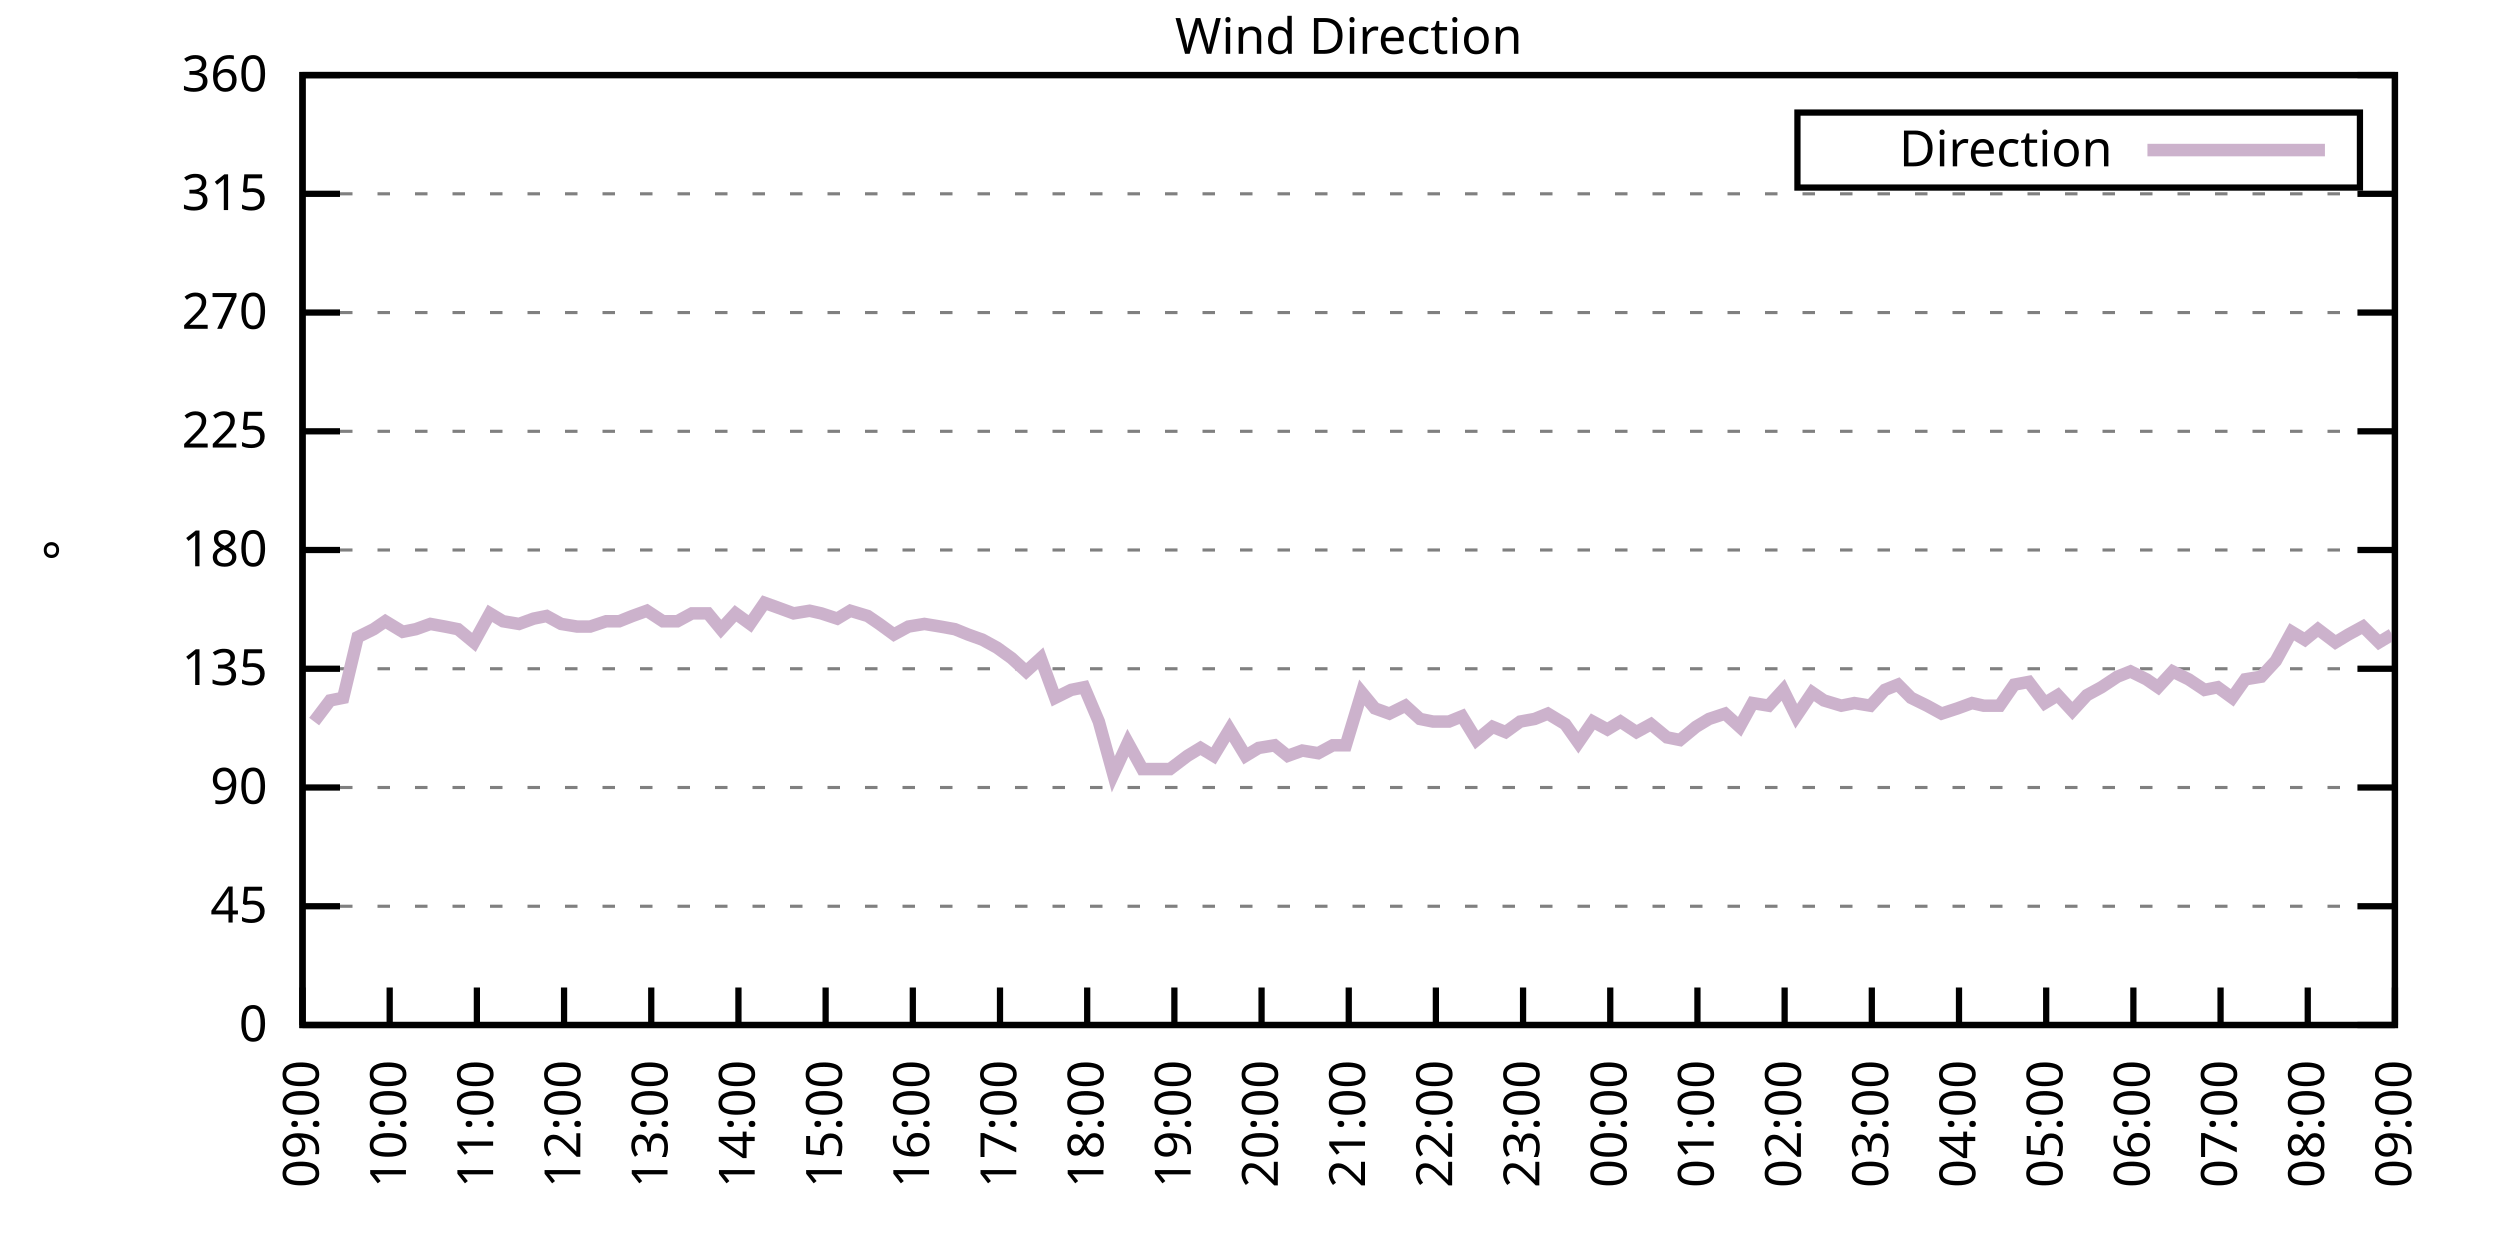
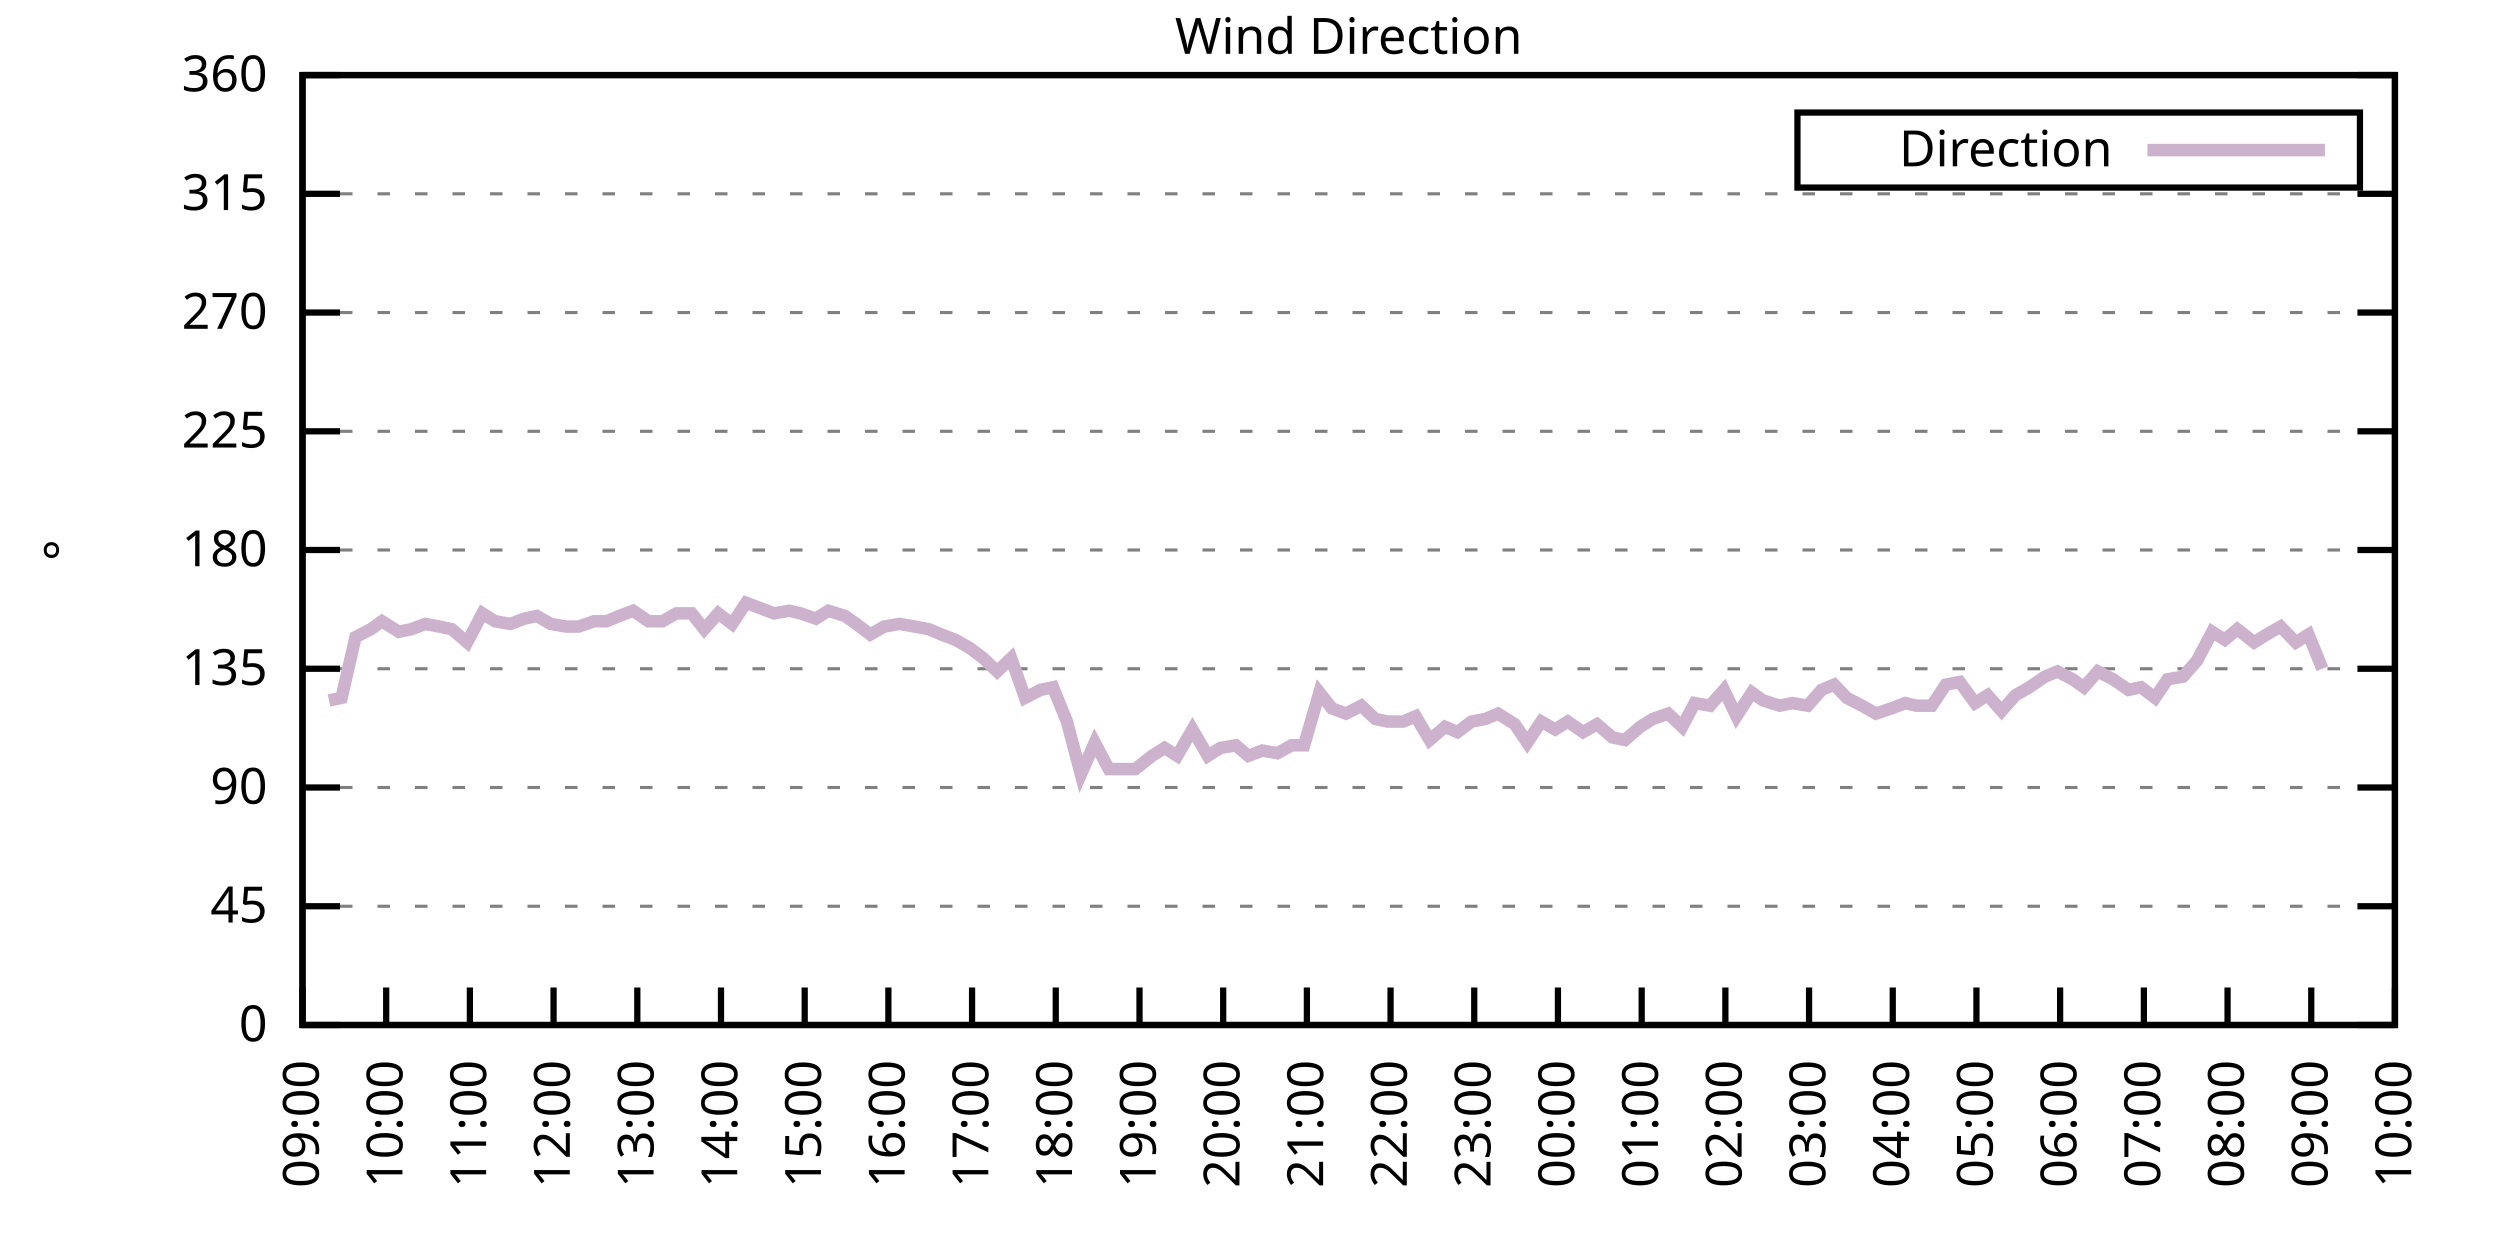
<svg xmlns="http://www.w3.org/2000/svg" xmlns:xlink="http://www.w3.org/1999/xlink" width="400" height="200" viewBox="0 0 400 200">
  <g id="gnuplot_canvas">
    <rect x="0" y="0" width="400" height="200" fill="none" />
    <defs>
      <circle id="gpDot" r="0.5" stroke-width="0.5" stroke="currentColor" />
      <path id="gpPt0" stroke-width="0.333" stroke="currentColor" d="M-1,0 h2 M0,-1 v2" />
      <path id="gpPt1" stroke-width="0.333" stroke="currentColor" d="M-1,-1 L1,1 M1,-1 L-1,1" />
      <path id="gpPt2" stroke-width="0.333" stroke="currentColor" d="M-1,0 L1,0 M0,-1 L0,1 M-1,-1 L1,1 M-1,1 L1,-1" />
      <rect id="gpPt3" stroke-width="0.333" stroke="currentColor" x="-1" y="-1" width="2" height="2" />
      <rect id="gpPt4" stroke-width="0.333" stroke="currentColor" fill="currentColor" x="-1" y="-1" width="2" height="2" />
      <circle id="gpPt5" stroke-width="0.333" stroke="currentColor" cx="0" cy="0" r="1" />
      <use xlink:href="#gpPt5" id="gpPt6" fill="currentColor" stroke="none" />
      <path id="gpPt7" stroke-width="0.333" stroke="currentColor" d="M0,-1.33 L-1.33,0.67 L1.33,0.67 z" />
      <use xlink:href="#gpPt7" id="gpPt8" fill="currentColor" stroke="none" />
      <use xlink:href="#gpPt7" id="gpPt9" stroke="currentColor" transform="rotate(180)" />
      <use xlink:href="#gpPt9" id="gpPt10" fill="currentColor" stroke="none" />
      <use xlink:href="#gpPt3" id="gpPt11" stroke="currentColor" transform="rotate(45)" />
      <use xlink:href="#gpPt11" id="gpPt12" fill="currentColor" stroke="none" />
      <path id="gpPt13" stroke-width="0.333" stroke="currentColor" d="M0,1.330 L1.265,0.411 L0.782,-1.067 L-0.782,-1.076 L-1.265,0.411 z" />
      <use xlink:href="#gpPt13" id="gpPt14" fill="currentColor" stroke="none" />
      <filter id="textbox" filterUnits="objectBoundingBox" x="0" y="0" height="1" width="1">
        <feFlood flood-color="white" flood-opacity="1" result="bgnd" />
        <feComposite in="SourceGraphic" in2="bgnd" operator="atop" />
      </filter>
      <filter id="greybox" filterUnits="objectBoundingBox" x="0" y="0" height="1" width="1">
        <feFlood flood-color="lightgrey" flood-opacity="1" result="grey" />
        <feComposite in="SourceGraphic" in2="grey" operator="atop" />
      </filter>
    </defs>
    <g fill="none" color="white" stroke="currentColor" stroke-width="1.00" stroke-linecap="butt" stroke-linejoin="miter">
</g>
    <g fill="none" color="black" stroke="currentColor" stroke-width="1.00" stroke-linecap="butt" stroke-linejoin="miter">
      <g stroke="none" shape-rendering="crispEdges">
        <polygon fill="rgb(255, 255, 255)" points="48.40,164.00 383.18,164.00 383.18,12.02 48.40,12.02 " />
      </g>
    </g>
    <g fill="none" color="black" stroke="currentColor" stroke-width="1.00" stroke-linecap="butt" stroke-linejoin="miter">
</g>
    <g fill="none" color="black" stroke="black" stroke-width="0.50" stroke-linecap="butt" stroke-linejoin="miter">
</g>
    <g fill="none" color="gray" stroke="currentColor" stroke-width="0.50" stroke-linecap="butt" stroke-linejoin="miter">
      <path stroke="gray" stroke-dasharray="2,4" class="gridline" d="M48.40,164.00 L383.19,164.00  " />
    </g>
    <g fill="none" color="gray" stroke="gray" stroke-width="1.00" stroke-linecap="butt" stroke-linejoin="miter">
</g>
    <g fill="none" color="black" stroke="currentColor" stroke-width="1.00" stroke-linecap="butt" stroke-linejoin="miter">
      <path stroke="black" d="M48.40,164.00 L54.40,164.00 M383.19,164.00 L377.19,164.00  " />
      <g transform="translate(42.80,166.60)" stroke="none" fill="black" font-family="Sans" font-size="8.00" text-anchor="end">
        <text>
          <tspan font-family="Sans"> 0</tspan>
        </text>
      </g>
    </g>
    <g fill="none" color="black" stroke="currentColor" stroke-width="1.00" stroke-linecap="butt" stroke-linejoin="miter">
</g>
    <g fill="none" color="black" stroke="black" stroke-width="0.50" stroke-linecap="butt" stroke-linejoin="miter">
</g>
    <g fill="none" color="gray" stroke="currentColor" stroke-width="0.50" stroke-linecap="butt" stroke-linejoin="miter">
      <path stroke="gray" stroke-dasharray="2,4" class="gridline" d="M48.40,145.00 L383.19,145.00  " />
    </g>
    <g fill="none" color="gray" stroke="gray" stroke-width="1.00" stroke-linecap="butt" stroke-linejoin="miter">
</g>
    <g fill="none" color="black" stroke="currentColor" stroke-width="1.00" stroke-linecap="butt" stroke-linejoin="miter">
      <path stroke="black" d="M48.40,145.00 L54.40,145.00 M383.19,145.00 L377.19,145.00  " />
      <g transform="translate(42.80,147.60)" stroke="none" fill="black" font-family="Sans" font-size="8.00" text-anchor="end">
        <text>
          <tspan font-family="Sans"> 45</tspan>
        </text>
      </g>
    </g>
    <g fill="none" color="black" stroke="currentColor" stroke-width="1.00" stroke-linecap="butt" stroke-linejoin="miter">
</g>
    <g fill="none" color="black" stroke="black" stroke-width="0.50" stroke-linecap="butt" stroke-linejoin="miter">
</g>
    <g fill="none" color="gray" stroke="currentColor" stroke-width="0.50" stroke-linecap="butt" stroke-linejoin="miter">
      <path stroke="gray" stroke-dasharray="2,4" class="gridline" d="M48.40,126.00 L383.19,126.00  " />
    </g>
    <g fill="none" color="gray" stroke="gray" stroke-width="1.00" stroke-linecap="butt" stroke-linejoin="miter">
</g>
    <g fill="none" color="black" stroke="currentColor" stroke-width="1.00" stroke-linecap="butt" stroke-linejoin="miter">
      <path stroke="black" d="M48.40,126.00 L54.40,126.00 M383.19,126.00 L377.19,126.00  " />
      <g transform="translate(42.80,128.60)" stroke="none" fill="black" font-family="Sans" font-size="8.00" text-anchor="end">
        <text>
          <tspan font-family="Sans"> 90</tspan>
        </text>
      </g>
    </g>
    <g fill="none" color="black" stroke="currentColor" stroke-width="1.00" stroke-linecap="butt" stroke-linejoin="miter">
</g>
    <g fill="none" color="black" stroke="black" stroke-width="0.50" stroke-linecap="butt" stroke-linejoin="miter">
</g>
    <g fill="none" color="gray" stroke="currentColor" stroke-width="0.50" stroke-linecap="butt" stroke-linejoin="miter">
      <path stroke="gray" stroke-dasharray="2,4" class="gridline" d="M48.40,107.00 L383.19,107.00  " />
    </g>
    <g fill="none" color="gray" stroke="gray" stroke-width="1.00" stroke-linecap="butt" stroke-linejoin="miter">
</g>
    <g fill="none" color="black" stroke="currentColor" stroke-width="1.00" stroke-linecap="butt" stroke-linejoin="miter">
      <path stroke="black" d="M48.40,107.00 L54.40,107.00 M383.19,107.00 L377.19,107.00  " />
      <g transform="translate(42.80,109.60)" stroke="none" fill="black" font-family="Sans" font-size="8.00" text-anchor="end">
        <text>
          <tspan font-family="Sans"> 135</tspan>
        </text>
      </g>
    </g>
    <g fill="none" color="black" stroke="currentColor" stroke-width="1.00" stroke-linecap="butt" stroke-linejoin="miter">
</g>
    <g fill="none" color="black" stroke="black" stroke-width="0.50" stroke-linecap="butt" stroke-linejoin="miter">
</g>
    <g fill="none" color="gray" stroke="currentColor" stroke-width="0.50" stroke-linecap="butt" stroke-linejoin="miter">
      <path stroke="gray" stroke-dasharray="2,4" class="gridline" d="M48.40,88.00 L383.19,88.00  " />
    </g>
    <g fill="none" color="gray" stroke="gray" stroke-width="1.00" stroke-linecap="butt" stroke-linejoin="miter">
</g>
    <g fill="none" color="black" stroke="currentColor" stroke-width="1.00" stroke-linecap="butt" stroke-linejoin="miter">
      <path stroke="black" d="M48.40,88.00 L54.40,88.00 M383.19,88.00 L377.19,88.00  " />
      <g transform="translate(42.80,90.60)" stroke="none" fill="black" font-family="Sans" font-size="8.00" text-anchor="end">
        <text>
          <tspan font-family="Sans"> 180</tspan>
        </text>
      </g>
    </g>
    <g fill="none" color="black" stroke="currentColor" stroke-width="1.00" stroke-linecap="butt" stroke-linejoin="miter">
</g>
    <g fill="none" color="black" stroke="black" stroke-width="0.50" stroke-linecap="butt" stroke-linejoin="miter">
</g>
    <g fill="none" color="gray" stroke="currentColor" stroke-width="0.50" stroke-linecap="butt" stroke-linejoin="miter">
      <path stroke="gray" stroke-dasharray="2,4" class="gridline" d="M48.40,69.01 L383.19,69.01  " />
    </g>
    <g fill="none" color="gray" stroke="gray" stroke-width="1.00" stroke-linecap="butt" stroke-linejoin="miter">
</g>
    <g fill="none" color="black" stroke="currentColor" stroke-width="1.00" stroke-linecap="butt" stroke-linejoin="miter">
      <path stroke="black" d="M48.40,69.01 L54.40,69.01 M383.19,69.01 L377.19,69.01  " />
      <g transform="translate(42.80,71.61)" stroke="none" fill="black" font-family="Sans" font-size="8.00" text-anchor="end">
        <text>
          <tspan font-family="Sans"> 225</tspan>
        </text>
      </g>
    </g>
    <g fill="none" color="black" stroke="currentColor" stroke-width="1.00" stroke-linecap="butt" stroke-linejoin="miter">
</g>
    <g fill="none" color="black" stroke="black" stroke-width="0.50" stroke-linecap="butt" stroke-linejoin="miter">
</g>
    <g fill="none" color="gray" stroke="currentColor" stroke-width="0.50" stroke-linecap="butt" stroke-linejoin="miter">
      <path stroke="gray" stroke-dasharray="2,4" class="gridline" d="M48.40,50.01 L383.19,50.01  " />
    </g>
    <g fill="none" color="gray" stroke="gray" stroke-width="1.00" stroke-linecap="butt" stroke-linejoin="miter">
</g>
    <g fill="none" color="black" stroke="currentColor" stroke-width="1.00" stroke-linecap="butt" stroke-linejoin="miter">
      <path stroke="black" d="M48.40,50.01 L54.40,50.01 M383.19,50.01 L377.19,50.01  " />
      <g transform="translate(42.80,52.61)" stroke="none" fill="black" font-family="Sans" font-size="8.00" text-anchor="end">
        <text>
          <tspan font-family="Sans"> 270</tspan>
        </text>
      </g>
    </g>
    <g fill="none" color="black" stroke="currentColor" stroke-width="1.00" stroke-linecap="butt" stroke-linejoin="miter">
</g>
    <g fill="none" color="black" stroke="black" stroke-width="0.50" stroke-linecap="butt" stroke-linejoin="miter">
</g>
    <g fill="none" color="gray" stroke="currentColor" stroke-width="0.50" stroke-linecap="butt" stroke-linejoin="miter">
      <path stroke="gray" stroke-dasharray="2,4" class="gridline" d="M48.40,31.01 L383.19,31.01  " />
    </g>
    <g fill="none" color="gray" stroke="gray" stroke-width="1.00" stroke-linecap="butt" stroke-linejoin="miter">
</g>
    <g fill="none" color="black" stroke="currentColor" stroke-width="1.00" stroke-linecap="butt" stroke-linejoin="miter">
      <path stroke="black" d="M48.40,31.01 L54.40,31.01 M383.19,31.01 L377.19,31.01  " />
      <g transform="translate(42.80,33.61)" stroke="none" fill="black" font-family="Sans" font-size="8.00" text-anchor="end">
        <text>
          <tspan font-family="Sans"> 315</tspan>
        </text>
      </g>
    </g>
    <g fill="none" color="black" stroke="currentColor" stroke-width="1.00" stroke-linecap="butt" stroke-linejoin="miter">
</g>
    <g fill="none" color="black" stroke="black" stroke-width="0.50" stroke-linecap="butt" stroke-linejoin="miter">
</g>
    <g fill="none" color="gray" stroke="currentColor" stroke-width="0.50" stroke-linecap="butt" stroke-linejoin="miter">
      <path stroke="gray" stroke-dasharray="2,4" class="gridline" d="M48.40,12.01 L383.19,12.01  " />
    </g>
    <g fill="none" color="gray" stroke="gray" stroke-width="1.00" stroke-linecap="butt" stroke-linejoin="miter">
</g>
    <g fill="none" color="black" stroke="currentColor" stroke-width="1.00" stroke-linecap="butt" stroke-linejoin="miter">
      <path stroke="black" d="M48.40,12.01 L54.40,12.01 M383.19,12.01 L377.19,12.01  " />
      <g transform="translate(42.80,14.61)" stroke="none" fill="black" font-family="Sans" font-size="8.00" text-anchor="end">
        <text>
          <tspan font-family="Sans"> 360</tspan>
        </text>
      </g>
    </g>
    <g fill="none" color="black" stroke="currentColor" stroke-width="1.00" stroke-linecap="butt" stroke-linejoin="miter">
      <path stroke="black" d="M48.40,164.00 L48.40,158.00  " />
      <g transform="translate(51.00,169.60) rotate(270.00)" stroke="none" fill="black" font-family="Sans" font-size="8.00" text-anchor="end">
        <text>
          <tspan font-family="Sans">09:00</tspan>
        </text>
      </g>
    </g>
    <g fill="none" color="black" stroke="currentColor" stroke-width="1.00" stroke-linecap="butt" stroke-linejoin="miter">
-       <path stroke="black" d="M62.35,164.00 L62.35,158.00  " />
-       <g transform="translate(64.95,169.60) rotate(270.00)" stroke="none" fill="black" font-family="Sans" font-size="8.00" text-anchor="end">
+       <path stroke="black" d="M61.79,164.00 L61.79,158.00  " />
+       <g transform="translate(64.39,169.60) rotate(270.00)" stroke="none" fill="black" font-family="Sans" font-size="8.00" text-anchor="end">
        <text>
          <tspan font-family="Sans">10:00</tspan>
        </text>
      </g>
    </g>
    <g fill="none" color="black" stroke="currentColor" stroke-width="1.00" stroke-linecap="butt" stroke-linejoin="miter">
-       <path stroke="black" d="M76.30,164.00 L76.30,158.00  " />
-       <g transform="translate(78.90,169.60) rotate(270.00)" stroke="none" fill="black" font-family="Sans" font-size="8.00" text-anchor="end">
+       <path stroke="black" d="M75.18,164.00 L75.18,158.00  " />
+       <g transform="translate(77.78,169.60) rotate(270.00)" stroke="none" fill="black" font-family="Sans" font-size="8.00" text-anchor="end">
        <text>
          <tspan font-family="Sans">11:00</tspan>
        </text>
      </g>
    </g>
    <g fill="none" color="black" stroke="currentColor" stroke-width="1.00" stroke-linecap="butt" stroke-linejoin="miter">
-       <path stroke="black" d="M90.25,164.00 L90.25,158.00  " />
-       <g transform="translate(92.85,169.60) rotate(270.00)" stroke="none" fill="black" font-family="Sans" font-size="8.00" text-anchor="end">
+       <path stroke="black" d="M88.57,164.00 L88.57,158.00  " />
+       <g transform="translate(91.17,169.60) rotate(270.00)" stroke="none" fill="black" font-family="Sans" font-size="8.00" text-anchor="end">
        <text>
          <tspan font-family="Sans">12:00</tspan>
        </text>
      </g>
    </g>
    <g fill="none" color="black" stroke="currentColor" stroke-width="1.00" stroke-linecap="butt" stroke-linejoin="miter">
-       <path stroke="black" d="M104.20,164.00 L104.20,158.00  " />
-       <g transform="translate(106.80,169.60) rotate(270.00)" stroke="none" fill="black" font-family="Sans" font-size="8.00" text-anchor="end">
+       <path stroke="black" d="M101.97,164.00 L101.97,158.00  " />
+       <g transform="translate(104.57,169.60) rotate(270.00)" stroke="none" fill="black" font-family="Sans" font-size="8.00" text-anchor="end">
        <text>
          <tspan font-family="Sans">13:00</tspan>
        </text>
      </g>
    </g>
    <g fill="none" color="black" stroke="currentColor" stroke-width="1.00" stroke-linecap="butt" stroke-linejoin="miter">
-       <path stroke="black" d="M118.15,164.00 L118.15,158.00  " />
-       <g transform="translate(120.75,169.60) rotate(270.00)" stroke="none" fill="black" font-family="Sans" font-size="8.00" text-anchor="end">
+       <path stroke="black" d="M115.36,164.00 L115.36,158.00  " />
+       <g transform="translate(117.96,169.60) rotate(270.00)" stroke="none" fill="black" font-family="Sans" font-size="8.00" text-anchor="end">
        <text>
          <tspan font-family="Sans">14:00</tspan>
        </text>
      </g>
    </g>
    <g fill="none" color="black" stroke="currentColor" stroke-width="1.00" stroke-linecap="butt" stroke-linejoin="miter">
-       <path stroke="black" d="M132.10,164.00 L132.10,158.00  " />
-       <g transform="translate(134.70,169.60) rotate(270.00)" stroke="none" fill="black" font-family="Sans" font-size="8.00" text-anchor="end">
+       <path stroke="black" d="M128.75,164.00 L128.75,158.00  " />
+       <g transform="translate(131.35,169.60) rotate(270.00)" stroke="none" fill="black" font-family="Sans" font-size="8.00" text-anchor="end">
        <text>
          <tspan font-family="Sans">15:00</tspan>
        </text>
      </g>
    </g>
    <g fill="none" color="black" stroke="currentColor" stroke-width="1.00" stroke-linecap="butt" stroke-linejoin="miter">
-       <path stroke="black" d="M146.05,164.00 L146.05,158.00  " />
-       <g transform="translate(148.65,169.60) rotate(270.00)" stroke="none" fill="black" font-family="Sans" font-size="8.00" text-anchor="end">
+       <path stroke="black" d="M142.14,164.00 L142.14,158.00  " />
+       <g transform="translate(144.74,169.60) rotate(270.00)" stroke="none" fill="black" font-family="Sans" font-size="8.00" text-anchor="end">
        <text>
          <tspan font-family="Sans">16:00</tspan>
        </text>
      </g>
    </g>
    <g fill="none" color="black" stroke="currentColor" stroke-width="1.00" stroke-linecap="butt" stroke-linejoin="miter">
-       <path stroke="black" d="M160.00,164.00 L160.00,158.00  " />
-       <g transform="translate(162.60,169.60) rotate(270.00)" stroke="none" fill="black" font-family="Sans" font-size="8.00" text-anchor="end">
+       <path stroke="black" d="M155.53,164.00 L155.53,158.00  " />
+       <g transform="translate(158.13,169.60) rotate(270.00)" stroke="none" fill="black" font-family="Sans" font-size="8.00" text-anchor="end">
        <text>
          <tspan font-family="Sans">17:00</tspan>
        </text>
      </g>
    </g>
    <g fill="none" color="black" stroke="currentColor" stroke-width="1.00" stroke-linecap="butt" stroke-linejoin="miter">
-       <path stroke="black" d="M173.95,164.00 L173.95,158.00  " />
-       <g transform="translate(176.55,169.60) rotate(270.00)" stroke="none" fill="black" font-family="Sans" font-size="8.00" text-anchor="end">
+       <path stroke="black" d="M168.92,164.00 L168.92,158.00  " />
+       <g transform="translate(171.52,169.60) rotate(270.00)" stroke="none" fill="black" font-family="Sans" font-size="8.00" text-anchor="end">
        <text>
          <tspan font-family="Sans">18:00</tspan>
        </text>
      </g>
    </g>
    <g fill="none" color="black" stroke="currentColor" stroke-width="1.00" stroke-linecap="butt" stroke-linejoin="miter">
-       <path stroke="black" d="M187.90,164.00 L187.90,158.00  " />
-       <g transform="translate(190.50,169.60) rotate(270.00)" stroke="none" fill="black" font-family="Sans" font-size="8.00" text-anchor="end">
+       <path stroke="black" d="M182.32,164.00 L182.32,158.00  " />
+       <g transform="translate(184.92,169.60) rotate(270.00)" stroke="none" fill="black" font-family="Sans" font-size="8.00" text-anchor="end">
        <text>
          <tspan font-family="Sans">19:00</tspan>
        </text>
      </g>
    </g>
    <g fill="none" color="black" stroke="currentColor" stroke-width="1.00" stroke-linecap="butt" stroke-linejoin="miter">
-       <path stroke="black" d="M201.85,164.00 L201.85,158.00  " />
-       <g transform="translate(204.45,169.60) rotate(270.00)" stroke="none" fill="black" font-family="Sans" font-size="8.00" text-anchor="end">
+       <path stroke="black" d="M195.71,164.00 L195.71,158.00  " />
+       <g transform="translate(198.31,169.60) rotate(270.00)" stroke="none" fill="black" font-family="Sans" font-size="8.00" text-anchor="end">
        <text>
          <tspan font-family="Sans">20:00</tspan>
        </text>
      </g>
    </g>
    <g fill="none" color="black" stroke="currentColor" stroke-width="1.00" stroke-linecap="butt" stroke-linejoin="miter">
-       <path stroke="black" d="M215.80,164.00 L215.80,158.00  " />
-       <g transform="translate(218.40,169.60) rotate(270.00)" stroke="none" fill="black" font-family="Sans" font-size="8.00" text-anchor="end">
+       <path stroke="black" d="M209.10,164.00 L209.10,158.00  " />
+       <g transform="translate(211.70,169.60) rotate(270.00)" stroke="none" fill="black" font-family="Sans" font-size="8.00" text-anchor="end">
        <text>
          <tspan font-family="Sans">21:00</tspan>
        </text>
      </g>
    </g>
    <g fill="none" color="black" stroke="currentColor" stroke-width="1.00" stroke-linecap="butt" stroke-linejoin="miter">
-       <path stroke="black" d="M229.74,164.00 L229.74,158.00  " />
-       <g transform="translate(232.34,169.60) rotate(270.00)" stroke="none" fill="black" font-family="Sans" font-size="8.00" text-anchor="end">
+       <path stroke="black" d="M222.49,164.00 L222.49,158.00  " />
+       <g transform="translate(225.09,169.60) rotate(270.00)" stroke="none" fill="black" font-family="Sans" font-size="8.00" text-anchor="end">
        <text>
          <tspan font-family="Sans">22:00</tspan>
        </text>
      </g>
    </g>
    <g fill="none" color="black" stroke="currentColor" stroke-width="1.00" stroke-linecap="butt" stroke-linejoin="miter">
-       <path stroke="black" d="M243.69,164.00 L243.69,158.00  " />
-       <g transform="translate(246.29,169.60) rotate(270.00)" stroke="none" fill="black" font-family="Sans" font-size="8.00" text-anchor="end">
+       <path stroke="black" d="M235.88,164.00 L235.88,158.00  " />
+       <g transform="translate(238.48,169.60) rotate(270.00)" stroke="none" fill="black" font-family="Sans" font-size="8.00" text-anchor="end">
        <text>
          <tspan font-family="Sans">23:00</tspan>
        </text>
      </g>
    </g>
    <g fill="none" color="black" stroke="currentColor" stroke-width="1.00" stroke-linecap="butt" stroke-linejoin="miter">
-       <path stroke="black" d="M257.64,164.00 L257.64,158.00  " />
-       <g transform="translate(260.24,169.60) rotate(270.00)" stroke="none" fill="black" font-family="Sans" font-size="8.00" text-anchor="end">
+       <path stroke="black" d="M249.27,164.00 L249.27,158.00  " />
+       <g transform="translate(251.87,169.60) rotate(270.00)" stroke="none" fill="black" font-family="Sans" font-size="8.00" text-anchor="end">
        <text>
          <tspan font-family="Sans">00:00</tspan>
        </text>
      </g>
    </g>
    <g fill="none" color="black" stroke="currentColor" stroke-width="1.00" stroke-linecap="butt" stroke-linejoin="miter">
-       <path stroke="black" d="M271.59,164.00 L271.59,158.00  " />
-       <g transform="translate(274.19,169.60) rotate(270.00)" stroke="none" fill="black" font-family="Sans" font-size="8.00" text-anchor="end">
+       <path stroke="black" d="M262.67,164.00 L262.67,158.00  " />
+       <g transform="translate(265.27,169.60) rotate(270.00)" stroke="none" fill="black" font-family="Sans" font-size="8.00" text-anchor="end">
        <text>
          <tspan font-family="Sans">01:00</tspan>
        </text>
      </g>
    </g>
    <g fill="none" color="black" stroke="currentColor" stroke-width="1.00" stroke-linecap="butt" stroke-linejoin="miter">
-       <path stroke="black" d="M285.54,164.00 L285.54,158.00  " />
-       <g transform="translate(288.14,169.60) rotate(270.00)" stroke="none" fill="black" font-family="Sans" font-size="8.00" text-anchor="end">
+       <path stroke="black" d="M276.06,164.00 L276.06,158.00  " />
+       <g transform="translate(278.66,169.60) rotate(270.00)" stroke="none" fill="black" font-family="Sans" font-size="8.00" text-anchor="end">
        <text>
          <tspan font-family="Sans">02:00</tspan>
        </text>
      </g>
    </g>
    <g fill="none" color="black" stroke="currentColor" stroke-width="1.00" stroke-linecap="butt" stroke-linejoin="miter">
-       <path stroke="black" d="M299.49,164.00 L299.49,158.00  " />
-       <g transform="translate(302.09,169.60) rotate(270.00)" stroke="none" fill="black" font-family="Sans" font-size="8.00" text-anchor="end">
+       <path stroke="black" d="M289.45,164.00 L289.45,158.00  " />
+       <g transform="translate(292.05,169.60) rotate(270.00)" stroke="none" fill="black" font-family="Sans" font-size="8.00" text-anchor="end">
        <text>
          <tspan font-family="Sans">03:00</tspan>
        </text>
      </g>
    </g>
    <g fill="none" color="black" stroke="currentColor" stroke-width="1.00" stroke-linecap="butt" stroke-linejoin="miter">
-       <path stroke="black" d="M313.44,164.00 L313.44,158.00  " />
-       <g transform="translate(316.04,169.60) rotate(270.00)" stroke="none" fill="black" font-family="Sans" font-size="8.00" text-anchor="end">
+       <path stroke="black" d="M302.84,164.00 L302.84,158.00  " />
+       <g transform="translate(305.44,169.60) rotate(270.00)" stroke="none" fill="black" font-family="Sans" font-size="8.00" text-anchor="end">
        <text>
          <tspan font-family="Sans">04:00</tspan>
        </text>
      </g>
    </g>
    <g fill="none" color="black" stroke="currentColor" stroke-width="1.00" stroke-linecap="butt" stroke-linejoin="miter">
-       <path stroke="black" d="M327.39,164.00 L327.39,158.00  " />
-       <g transform="translate(329.99,169.60) rotate(270.00)" stroke="none" fill="black" font-family="Sans" font-size="8.00" text-anchor="end">
+       <path stroke="black" d="M316.23,164.00 L316.23,158.00  " />
+       <g transform="translate(318.83,169.60) rotate(270.00)" stroke="none" fill="black" font-family="Sans" font-size="8.00" text-anchor="end">
        <text>
          <tspan font-family="Sans">05:00</tspan>
        </text>
      </g>
    </g>
    <g fill="none" color="black" stroke="currentColor" stroke-width="1.00" stroke-linecap="butt" stroke-linejoin="miter">
-       <path stroke="black" d="M341.34,164.00 L341.34,158.00  " />
-       <g transform="translate(343.94,169.60) rotate(270.00)" stroke="none" fill="black" font-family="Sans" font-size="8.00" text-anchor="end">
+       <path stroke="black" d="M329.62,164.00 L329.62,158.00  " />
+       <g transform="translate(332.22,169.60) rotate(270.00)" stroke="none" fill="black" font-family="Sans" font-size="8.00" text-anchor="end">
        <text>
          <tspan font-family="Sans">06:00</tspan>
        </text>
      </g>
    </g>
    <g fill="none" color="black" stroke="currentColor" stroke-width="1.00" stroke-linecap="butt" stroke-linejoin="miter">
-       <path stroke="black" d="M355.29,164.00 L355.29,158.00  " />
-       <g transform="translate(357.89,169.60) rotate(270.00)" stroke="none" fill="black" font-family="Sans" font-size="8.00" text-anchor="end">
+       <path stroke="black" d="M343.02,164.00 L343.02,158.00  " />
+       <g transform="translate(345.62,169.60) rotate(270.00)" stroke="none" fill="black" font-family="Sans" font-size="8.00" text-anchor="end">
        <text>
          <tspan font-family="Sans">07:00</tspan>
        </text>
      </g>
    </g>
    <g fill="none" color="black" stroke="currentColor" stroke-width="1.00" stroke-linecap="butt" stroke-linejoin="miter">
-       <path stroke="black" d="M369.24,164.00 L369.24,158.00  " />
-       <g transform="translate(371.84,169.60) rotate(270.00)" stroke="none" fill="black" font-family="Sans" font-size="8.00" text-anchor="end">
+       <path stroke="black" d="M356.41,164.00 L356.41,158.00  " />
+       <g transform="translate(359.01,169.60) rotate(270.00)" stroke="none" fill="black" font-family="Sans" font-size="8.00" text-anchor="end">
        <text>
          <tspan font-family="Sans">08:00</tspan>
+         </text>
+       </g>
+     </g>
+     <g fill="none" color="black" stroke="currentColor" stroke-width="1.00" stroke-linecap="butt" stroke-linejoin="miter">
+       <path stroke="black" d="M369.80,164.00 L369.80,158.00  " />
+       <g transform="translate(372.40,169.60) rotate(270.00)" stroke="none" fill="black" font-family="Sans" font-size="8.00" text-anchor="end">
+         <text>
+           <tspan font-family="Sans">09:00</tspan>
        </text>
      </g>
    </g>
    <g fill="none" color="black" stroke="currentColor" stroke-width="1.00" stroke-linecap="butt" stroke-linejoin="miter">
      <path stroke="black" d="M383.19,164.00 L383.19,158.00  " />
      <g transform="translate(385.79,169.60) rotate(270.00)" stroke="none" fill="black" font-family="Sans" font-size="8.00" text-anchor="end">
        <text>
-           <tspan font-family="Sans">09:00</tspan>
+           <tspan font-family="Sans">10:00</tspan>
        </text>
      </g>
    </g>
    <g fill="none" color="black" stroke="currentColor" stroke-width="1.00" stroke-linecap="butt" stroke-linejoin="miter">
</g>
    <g fill="none" color="black" stroke="currentColor" stroke-width="1.00" stroke-linecap="butt" stroke-linejoin="miter">
      <path stroke="black" d="M48.40,12.01 L48.40,164.00 L383.19,164.00 L383.19,12.01 L48.40,12.01 Z  " />
    </g>
    <g fill="none" color="black" stroke="currentColor" stroke-width="1.00" stroke-linecap="butt" stroke-linejoin="miter">
</g>
    <g fill="none" color="black" stroke="currentColor" stroke-width="1.00" stroke-linecap="butt" stroke-linejoin="miter">
      <path stroke="black" d="M287.59,30.01 L287.59,18.01 L377.59,18.01 L377.59,30.01 L287.59,30.01 Z  " />
    </g>
    <g id="Wind_direction_plot_1">
      <g fill="none" color="white" stroke="black" stroke-width="2.00" stroke-linecap="butt" stroke-linejoin="miter">
</g>
      <g fill="none" color="black" stroke="currentColor" stroke-width="2.00" stroke-linecap="butt" stroke-linejoin="miter">
        <g transform="translate(337.99,26.61)" stroke="none" fill="black" font-family="Sans" font-size="8.00" text-anchor="end">
          <text>
            <tspan font-family="Sans">Direction</tspan>
          </text>
        </g>
      </g>
      <g fill="none" color="black" stroke="currentColor" stroke-width="2.00" stroke-linecap="butt" stroke-linejoin="miter">
-         <path stroke="rgb(204, 178, 204)" d="M343.59,24.01 L371.99,24.01 M50.26,115.45 L52.82,112.07 L54.91,111.65 L57.23,101.94 L59.79,100.67 L61.65,99.40   L64.44,101.09 L66.53,100.67 L68.86,99.83 L71.18,100.25 L73.28,100.67 L75.83,102.78 L78.39,98.14 L80.48,99.40   L83.04,99.83 L85.37,98.98 L87.46,98.56 L89.78,99.83 L92.34,100.25 L94.43,100.25 L96.99,99.40 L99.08,99.40   L101.18,98.56 L103.50,97.72 L106.06,99.40 L108.38,99.40 L110.71,98.14 L113.27,98.14 L115.36,100.67 L117.68,98.14   L120.01,99.83 L122.33,96.45 L124.66,97.29 L126.98,98.14 L129.54,97.72 L131.40,98.14 L133.96,98.98 L136.05,97.72   L138.84,98.56 L140.70,99.83 L143.02,101.52 L145.35,100.25 L147.91,99.83 L150.46,100.25 L152.79,100.67 L154.88,101.52   L157.21,102.36 L159.53,103.63 L161.86,105.31 L164.18,107.43 L166.51,105.31 L168.83,111.65 L171.39,110.38 L173.48,109.96   L175.81,115.45 L178.13,123.89 L180.46,118.83 L182.78,123.05 L185.11,123.05 L187.20,123.05 L189.99,120.94 L192.08,119.67   L194.17,120.94 L196.73,116.71 L199.29,120.94 L201.38,119.67 L203.94,119.25 L206.03,120.94 L208.36,120.09 L210.91,120.51   L213.24,119.25 L215.33,119.25 L217.89,110.80 L219.98,113.34 L222.30,114.18 L224.86,112.91 L227.19,115.03 L229.28,115.45   L231.84,115.45 L233.93,114.60 L236.25,118.40 L238.81,116.29 L240.90,117.14 L243.23,115.45 L245.55,115.03 L247.65,114.18   L250.44,115.87 L252.53,118.83 L254.85,115.45 L257.18,116.71 L259.27,115.45 L261.83,117.14 L264.15,115.87 L266.71,117.98   L268.80,118.40 L271.36,116.29 L273.45,115.03 L276.01,114.18 L278.34,116.29 L280.43,112.49 L282.99,112.91 L285.31,110.38   L287.40,114.60 L289.96,110.80 L291.82,112.07 L294.61,112.91 L296.70,112.49 L299.26,112.91 L301.58,110.38 L303.68,109.54   L305.77,111.65 L308.33,112.91 L310.65,114.18 L313.21,113.34 L315.53,112.49 L317.39,112.91 L319.95,112.91 L322.28,109.54   L324.60,109.11 L327.16,112.49 L329.25,111.23 L331.58,113.76 L333.90,111.23 L336.23,109.96 L338.78,108.27 L340.88,107.43   L343.43,108.69 L345.29,109.96 L347.62,107.43 L350.18,108.69 L352.73,110.38 L354.83,109.96 L357.15,111.65 L359.24,108.69   L361.80,108.27 L364.13,105.74 L366.68,101.09 L368.78,102.36 L370.87,100.67 L373.66,102.78 L375.75,101.52 L378.08,100.25   L380.63,102.78 L382.73,101.52  " />
+         <path stroke="rgb(204, 178, 204)" d="M343.59,24.01 L371.99,24.01 M52.64,112.07 L54.65,111.65 L56.88,101.94 L59.34,100.67 L61.12,99.40 L63.80,101.09   L65.81,100.67 L68.04,99.83 L70.27,100.25 L72.28,100.67 L74.74,102.78 L77.19,98.14 L79.20,99.40 L81.66,99.83   L83.89,98.98 L85.90,98.56 L88.13,99.83 L90.58,100.25 L92.59,100.25 L95.05,99.40 L97.06,99.40 L99.06,98.56   L101.30,97.72 L103.75,99.40 L105.98,99.40 L108.22,98.14 L110.67,98.14 L112.68,100.67 L114.91,98.14 L117.14,99.83   L119.38,96.45 L121.61,97.29 L123.84,98.14 L126.29,97.72 L128.08,98.14 L130.54,98.98 L132.54,97.72 L135.22,98.56   L137.01,99.83 L139.24,101.52 L141.47,100.25 L143.93,99.83 L146.38,100.25 L148.61,100.67 L150.62,101.52 L152.85,102.36   L155.09,103.63 L157.32,105.31 L159.55,107.43 L161.78,105.31 L164.01,111.65 L166.47,110.38 L168.48,109.96 L170.71,115.45   L172.94,123.89 L175.17,118.83 L177.41,123.05 L179.64,123.05 L181.65,123.05 L184.32,120.94 L186.33,119.67 L188.34,120.94   L190.80,116.71 L193.25,120.94 L195.26,119.67 L197.72,119.25 L199.73,120.94 L201.96,120.09 L204.41,120.51 L206.64,119.25   L208.65,119.25 L211.11,110.80 L213.12,113.34 L215.35,114.18 L217.80,112.91 L220.04,115.03 L222.04,115.45 L224.50,115.45   L226.51,114.60 L228.74,118.40 L231.20,116.29 L233.20,117.14 L235.44,115.45 L237.67,115.03 L239.68,114.18 L242.36,115.87   L244.36,118.83 L246.60,115.45 L248.83,116.71 L250.84,115.45 L253.29,117.14 L255.52,115.87 L257.98,117.98 L259.99,118.40   L262.44,116.29 L264.45,115.03 L266.91,114.18 L269.14,116.29 L271.15,112.49 L273.60,112.91 L275.83,110.38 L277.84,114.60   L280.30,110.80 L282.08,112.07 L284.76,112.91 L286.77,112.49 L289.23,112.91 L291.46,110.38 L293.47,109.54 L295.48,111.65   L297.93,112.91 L300.16,114.18 L302.62,113.34 L304.85,112.49 L306.63,112.91 L309.09,112.91 L311.32,109.54 L313.55,109.11   L316.01,112.49 L318.02,111.23 L320.25,113.76 L322.48,111.23 L324.71,109.96 L327.17,108.27 L329.18,107.43 L331.63,108.69   L333.42,109.96 L335.65,107.43 L338.10,108.69 L340.56,110.38 L342.57,109.96 L344.80,111.65 L346.81,108.69 L349.26,108.27   L351.50,105.74 L353.95,101.09 L355.96,102.36 L357.97,100.67 L360.65,102.78 L362.66,101.52 L364.89,100.25 L367.34,102.78   L369.35,101.52 L371.58,107.00  " />
      </g>
    </g>
    <g fill="none" color="black" stroke="currentColor" stroke-width="2.00" stroke-linecap="butt" stroke-linejoin="miter">
</g>
    <g fill="none" color="black" stroke="black" stroke-width="1.00" stroke-linecap="butt" stroke-linejoin="miter">
</g>
    <g fill="none" color="black" stroke="currentColor" stroke-width="1.00" stroke-linecap="butt" stroke-linejoin="miter">
      <path stroke="black" d="M48.40,12.01 L48.40,164.00 L383.19,164.00 L383.19,12.01 L48.40,12.01 Z  " />
      <g transform="translate(12.80,88.01) rotate(270.00)" stroke="none" fill="black" font-family="Sans" font-size="8.00" text-anchor="middle">
        <text>
          <tspan font-family="Sans">°</tspan>
        </text>
      </g>
    </g>
    <g fill="none" color="black" stroke="currentColor" stroke-width="1.00" stroke-linecap="butt" stroke-linejoin="miter">
</g>
    <g fill="none" color="black" stroke="currentColor" stroke-width="1.00" stroke-linecap="butt" stroke-linejoin="miter">
      <g transform="translate(215.79,8.61)" stroke="none" fill="black" font-family="Sans" font-size="8.00" text-anchor="middle">
        <text>
          <tspan font-family="Sans">Wind Direction</tspan>
        </text>
      </g>
    </g>
    <g fill="none" color="black" stroke="currentColor" stroke-width="1.00" stroke-linecap="butt" stroke-linejoin="miter">
</g>
  </g>
</svg>
